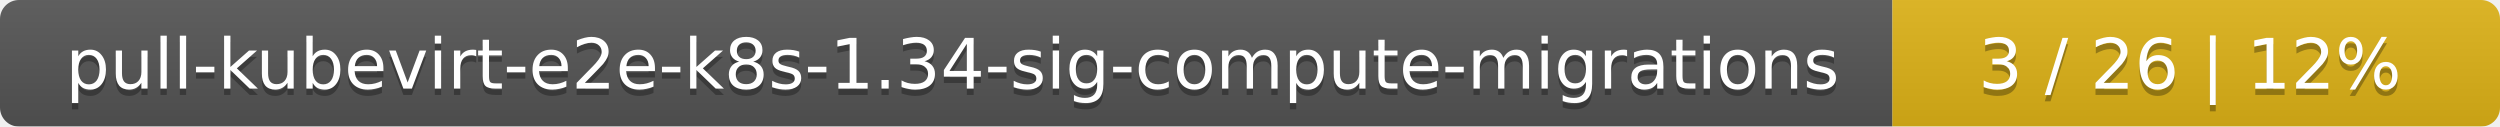
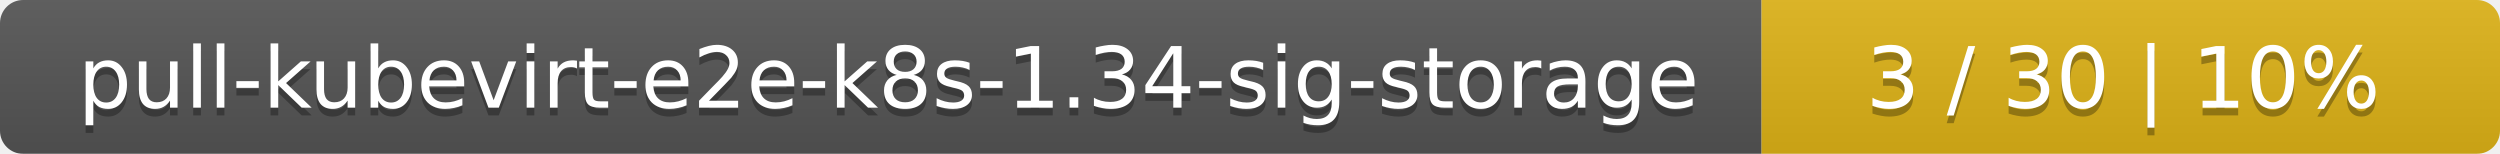
- <svg xmlns="http://www.w3.org/2000/svg" width="395" height="20">
+ <svg xmlns="http://www.w3.org/2000/svg" width="325" height="20">
  <linearGradient id="smooth" x2="0" y2="100%">
    <stop offset="0" stop-color="#bbb" stop-opacity=".1" />
    <stop offset="1" stop-opacity=".1" />
  </linearGradient>
  <mask id="round">
-     <rect width="395" height="20" rx="3" fill="#fff" />
+     <rect width="325" height="20" rx="3" fill="#fff" />
  </mask>
  <g mask="url(#round)">
-     <rect width="299" height="20" fill="#555" />
-     <rect x="299" width="96" height="20" fill="#dfb317" />
-     <rect width="395" height="20" fill="url(#smooth)" />
+     <rect width="229" height="20" fill="#555" />
+     <rect x="229" width="96" height="20" fill="#dfb317" />
+     <rect width="325" height="20" fill="url(#smooth)" />
  </g>
  <g fill="#fff" text-anchor="middle" font-family="DejaVu Sans,Verdana,Geneva,sans-serif" font-size="11">
-     <text x="150.5" y="15" fill="#010101" fill-opacity=".3">pull-kubevirt-e2e-k8s-1.34-sig-compute-migrations</text>
-     <text x="150.5" y="14">pull-kubevirt-e2e-k8s-1.34-sig-compute-migrations</text>
-     <text x="346" y="15" fill="#010101" fill-opacity=".3">3 / 26    |    12%</text>
-     <text x="346" y="14">3 / 26    |    12%</text>
+     <text x="115.5" y="15" fill="#010101" fill-opacity=".3">pull-kubevirt-e2e-k8s-1.34-sig-storage</text>
+     <text x="115.5" y="14">pull-kubevirt-e2e-k8s-1.34-sig-storage</text>
+     <text x="276" y="15" fill="#010101" fill-opacity=".3">3 / 30    |    10%</text>
+     <text x="276" y="14">3 / 30    |    10%</text>
  </g>
</svg>
